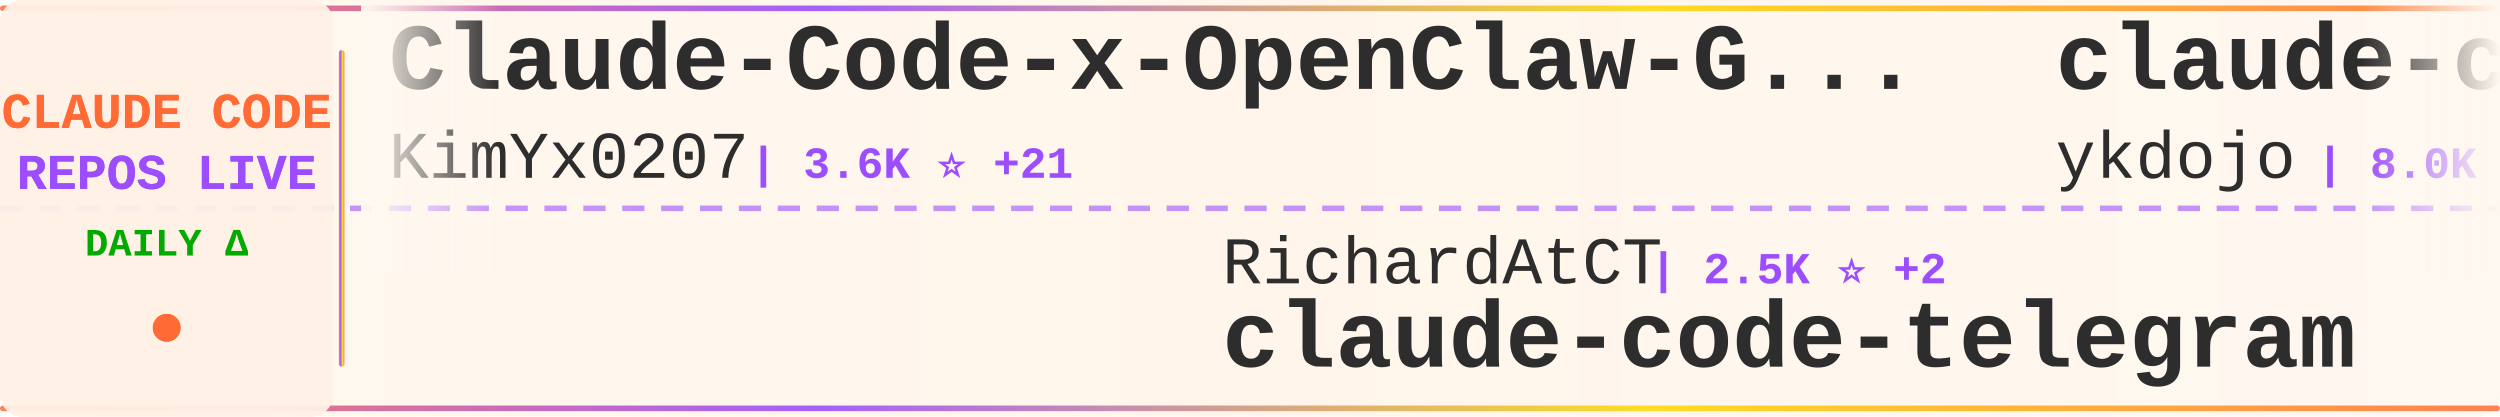
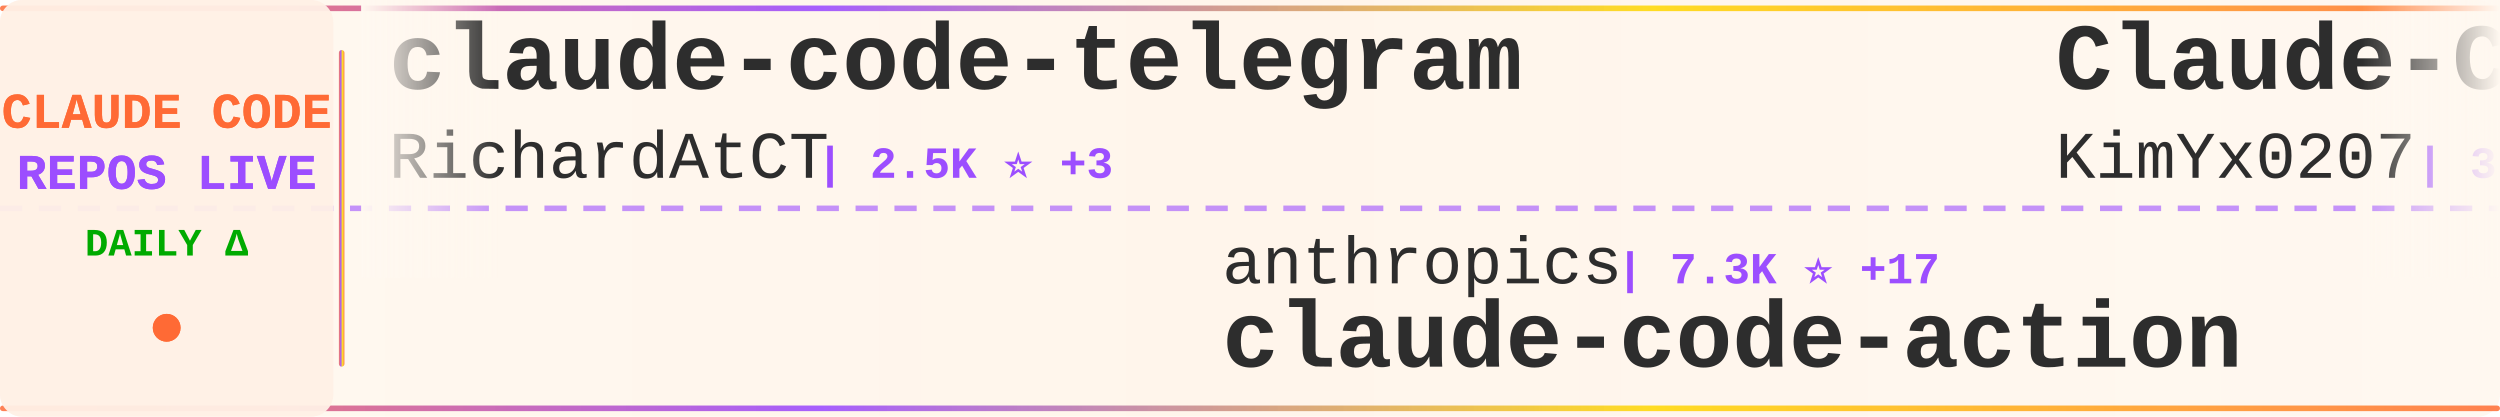
<svg xmlns="http://www.w3.org/2000/svg" width="900" height="150">
  <defs>
    <linearGradient id="tickerBg" x1="0%" y1="0%" x2="100%" y2="0%">
      <stop offset="0%" style="stop-color:#fff8f0;stop-opacity:0.98" />
      <stop offset="50%" style="stop-color:#fff5eb;stop-opacity:1" />
      <stop offset="100%" style="stop-color:#fff8f0;stop-opacity:0.98" />
    </linearGradient>
    <linearGradient id="borderGrad" x1="0%" y1="0%" x2="100%" y2="0%">
      <stop offset="0%" style="stop-color:#FF6B35;stop-opacity:0.85">
        <animate attributeName="stop-opacity" values="0.85;1;0.85" dur="2s" repeatCount="indefinite" />
      </stop>
      <stop offset="33%" style="stop-color:#9C4EFF;stop-opacity:0.9">
        <animate attributeName="stop-opacity" values="0.9;1;0.9" dur="2.2s" repeatCount="indefinite" />
      </stop>
      <stop offset="66%" style="stop-color:#FFD700;stop-opacity:0.85">
        <animate attributeName="stop-opacity" values="0.85;1;0.85" dur="1.8s" repeatCount="indefinite" />
      </stop>
      <stop offset="100%" style="stop-color:#FF6B35;stop-opacity:0.85">
        <animate attributeName="stop-opacity" values="0.85;1;0.85" dur="2s" repeatCount="indefinite" />
      </stop>
    </linearGradient>
    <filter id="textGlow">
      <feGaussianBlur stdDeviation="0.15" result="coloredBlur" />
      <feMerge>
        <feMergeNode in="coloredBlur" />
        <feMergeNode in="SourceGraphic" />
      </feMerge>
    </filter>
    <filter id="metricGlow">
      <feGaussianBlur stdDeviation="0.2" result="coloredBlur" />
      <feMerge>
        <feMergeNode in="coloredBlur" />
        <feMergeNode in="SourceGraphic" />
      </feMerge>
    </filter>
    <linearGradient id="leftFade" x1="0%" y1="0%" x2="100%" y2="0%">
      <stop offset="0%" style="stop-color:#fff8f0;stop-opacity:1" />
      <stop offset="100%" style="stop-color:#fff8f0;stop-opacity:0" />
    </linearGradient>
    <linearGradient id="rightFade" x1="0%" y1="0%" x2="100%" y2="0%">
      <stop offset="0%" style="stop-color:#fff8f0;stop-opacity:0" />
      <stop offset="100%" style="stop-color:#fff8f0;stop-opacity:1" />
    </linearGradient>
  </defs>
  <rect width="900" height="150" fill="url(#tickerBg)" rx="8" />
  <rect x="0" y="2" width="900" height="2" fill="url(#borderGrad)" rx="1" />
  <rect x="0" y="146" width="900" height="2" fill="url(#borderGrad)" rx="1" />
  <line x1="0" y1="75" x2="900" y2="75" stroke="#9C4EFF" stroke-width="2" stroke-dasharray="8 6" opacity="0.6" />
  <rect x="0" y="0" width="120" height="150" fill="#fff0e6" opacity="0.95" rx="8" />
  <text x="60" y="46" font-family="'Courier New', monospace" font-size="18" font-weight="bold" fill="#FF6B35" text-anchor="middle" filter="url(#textGlow)">
    CLAUDE CODE
  </text>
  <text x="60" y="68" font-family="'Courier New', monospace" font-size="18" font-weight="bold" fill="#9C4EFF" text-anchor="middle" filter="url(#textGlow)">
    REPOS LIVE
  </text>
  <text x="60" y="92" font-family="'Courier New', monospace" font-size="14" font-weight="bold" fill="#00aa00" text-anchor="middle">
    DAILY Δ
  </text>
  <circle cx="60" cy="118" r="5" fill="#FF6B35" filter="url(#metricGlow)">
    <animate attributeName="r" values="4;6;4" dur="1.5s" repeatCount="indefinite" />
    <animate attributeName="opacity" values="0.6;1;0.6" dur="1.5s" repeatCount="indefinite" />
  </circle>
  <rect x="122" y="18" width="2" height="114" fill="url(#borderGrad)" rx="1" />
  <clipPath id="tickerClip">
    <rect x="130" y="0" width="770" height="150" />
  </clipPath>
  <g clip-path="url(#tickerClip)">
    <g id="tickerItems">
      <animateTransform attributeName="transform" attributeType="XML" type="translate" from="0 0" to="-3000 0" dur="54s" repeatCount="indefinite" />
      <g transform="translate(0, 0)">
+         <text x="140" y="32" font-family="'Courier New', monospace" font-size="34" font-weight="bold" fill="#2d2d2d">claude-code-telegram</text>
+         <text x="140" y="64" font-family="'Courier New', monospace" font-size="24" font-weight="normal" fill="#2d2d2d" opacity="1.0">RichardAtCT</text>
+         <text x="294" y="64" font-family="'Courier New', monospace" font-size="16" font-weight="bold" fill="#9C4EFF"> | 2.5K ⭐ +3</text>
+       </g>
+       <g transform="translate(300, 0)">
+         <text x="140" y="102" font-family="'Courier New', monospace" font-size="24" font-weight="normal" fill="#2d2d2d" opacity="1.0">anthropics</text>
+         <text x="282" y="102" font-family="'Courier New', monospace" font-size="16" font-weight="bold" fill="#9C4EFF"> | 7.3K ⭐ +17</text>
+         <text x="140" y="132" font-family="'Courier New', monospace" font-size="34" font-weight="bold" fill="#2d2d2d">claude-code-action</text>
+       </g>
+       <g transform="translate(600, 0)">
        <text x="140" y="32" font-family="'Courier New', monospace" font-size="34" font-weight="bold" fill="#2d2d2d">Claude-Code-x-OpenClaw-G...</text>
        <text x="140" y="64" font-family="'Courier New', monospace" font-size="24" font-weight="normal" fill="#2d2d2d" opacity="1.0">KimYx0207</text>
-         <text x="270" y="64" font-family="'Courier New', monospace" font-size="16" font-weight="bold" fill="#9C4EFF"> | 3.6K ⭐ +21</text>
-       </g>
-       <g transform="translate(300, 0)">
-         <text x="140" y="102" font-family="'Courier New', monospace" font-size="24" font-weight="normal" fill="#2d2d2d" opacity="1.0">RichardAtCT</text>
-         <text x="294" y="102" font-family="'Courier New', monospace" font-size="16" font-weight="bold" fill="#9C4EFF"> | 2.5K ⭐ +2</text>
-         <text x="140" y="132" font-family="'Courier New', monospace" font-size="34" font-weight="bold" fill="#2d2d2d">claude-code-telegram</text>
-       </g>
-       <g transform="translate(600, 0)">
-         <text x="140" y="32" font-family="'Courier New', monospace" font-size="34" font-weight="bold" fill="#2d2d2d">claude-code-tips</text>
-         <text x="140" y="64" font-family="'Courier New', monospace" font-size="24" font-weight="normal" fill="#2d2d2d" opacity="1.0">ykdojo</text>
-         <text x="234" y="64" font-family="'Courier New', monospace" font-size="16" font-weight="bold" fill="#9C4EFF"> | 8.0K ⭐ +22</text>
+         <text x="270" y="64" font-family="'Courier New', monospace" font-size="16" font-weight="bold" fill="#9C4EFF"> | 3.6K ⭐ +26</text>
      </g>
      <g transform="translate(900, 0)">
-         <text x="140" y="102" font-family="'Courier New', monospace" font-size="24" font-weight="normal" fill="#2d2d2d" opacity="1.0">freestylefly</text>
-         <text x="306" y="102" font-family="'Courier New', monospace" font-size="16" font-weight="bold" fill="#9C4EFF"> | 125 ⭐</text>
-         <text x="140" y="132" font-family="'Courier New', monospace" font-size="34" font-weight="bold" fill="#2d2d2d">claude-code</text>
+         <text x="140" y="102" font-family="'Courier New', monospace" font-size="24" font-weight="normal" fill="#2d2d2d" opacity="1.0">slopus</text>
+         <text x="234" y="102" font-family="'Courier New', monospace" font-size="16" font-weight="bold" fill="#9C4EFF"> | 19.4K ⭐ +82</text>
+         <text x="140" y="132" font-family="'Courier New', monospace" font-size="34" font-weight="bold" fill="#2d2d2d">happy</text>
      </g>
      <g transform="translate(1200, 0)">
-         <text x="140" y="32" font-family="'Courier New', monospace" font-size="34" font-weight="bold" fill="#2d2d2d">agents</text>
-         <text x="140" y="64" font-family="'Courier New', monospace" font-size="24" font-weight="normal" fill="#2d2d2d" opacity="1.0">wshobson</text>
-         <text x="258" y="64" font-family="'Courier New', monospace" font-size="16" font-weight="bold" fill="#9C4EFF"> | 34.5K ⭐ +55</text>
+         <text x="140" y="32" font-family="'Courier New', monospace" font-size="34" font-weight="bold" fill="#2d2d2d">claude-code-showcase</text>
+         <text x="140" y="64" font-family="'Courier New', monospace" font-size="24" font-weight="normal" fill="#2d2d2d" opacity="1.0">ChrisWiles</text>
+         <text x="282" y="64" font-family="'Courier New', monospace" font-size="16" font-weight="bold" fill="#9C4EFF"> | 5.8K ⭐ +2</text>
      </g>
      <g transform="translate(1500, 0)">
-         <text x="140" y="102" font-family="'Courier New', monospace" font-size="24" font-weight="normal" fill="#2d2d2d" opacity="1.0">Pimzino</text>
-         <text x="246" y="102" font-family="'Courier New', monospace" font-size="16" font-weight="bold" fill="#9C4EFF"> | 3.7K ⭐ +2</text>
-         <text x="140" y="132" font-family="'Courier New', monospace" font-size="34" font-weight="bold" fill="#2d2d2d">claude-code-spec-workflo...</text>
+         <text x="140" y="102" font-family="'Courier New', monospace" font-size="24" font-weight="normal" fill="#2d2d2d" opacity="1.0">musistudio</text>
+         <text x="282" y="102" font-family="'Courier New', monospace" font-size="16" font-weight="bold" fill="#9C4EFF"> | 33.2K ⭐ +74</text>
+         <text x="140" y="132" font-family="'Courier New', monospace" font-size="34" font-weight="bold" fill="#2d2d2d">claude-code-router</text>
      </g>
      <g transform="translate(1800, 0)">
        <text x="140" y="32" font-family="'Courier New', monospace" font-size="34" font-weight="bold" fill="#2d2d2d">claude-code</text>
-         <text x="140" y="64" font-family="'Courier New', monospace" font-size="24" font-weight="normal" fill="#2d2d2d" opacity="1.0">anthropics</text>
-         <text x="282" y="64" font-family="'Courier New', monospace" font-size="16" font-weight="bold" fill="#9C4EFF"> | 118.9K ⭐ +400</text>
+         <text x="140" y="64" font-family="'Courier New', monospace" font-size="24" font-weight="normal" fill="#2d2d2d" opacity="1.0">Onewon</text>
+         <text x="234" y="64" font-family="'Courier New', monospace" font-size="16" font-weight="bold" fill="#9C4EFF"> | 179 ⭐ +1</text>
      </g>
      <g transform="translate(2100, 0)">
+         <text x="140" y="102" font-family="'Courier New', monospace" font-size="24" font-weight="normal" fill="#2d2d2d" opacity="1.0">snarktank</text>
+         <text x="270" y="102" font-family="'Courier New', monospace" font-size="16" font-weight="bold" fill="#9C4EFF"> | 18.1K ⭐ +95</text>
+         <text x="140" y="132" font-family="'Courier New', monospace" font-size="34" font-weight="bold" fill="#2d2d2d">ralph</text>
+       </g>
+       <g transform="translate(2400, 0)">
+         <text x="140" y="32" font-family="'Courier New', monospace" font-size="34" font-weight="bold" fill="#2d2d2d">claude-code-reverse</text>
+         <text x="140" y="64" font-family="'Courier New', monospace" font-size="24" font-weight="normal" fill="#2d2d2d" opacity="1.0">Yuyz0112</text>
+         <text x="258" y="64" font-family="'Courier New', monospace" font-size="16" font-weight="bold" fill="#9C4EFF"> | 2.4K ⭐ +1</text>
+       </g>
+       <g transform="translate(2700, 0)">
        <text x="140" y="102" font-family="'Courier New', monospace" font-size="24" font-weight="normal" fill="#2d2d2d" opacity="1.0">ruvnet</text>
-         <text x="234" y="102" font-family="'Courier New', monospace" font-size="16" font-weight="bold" fill="#9C4EFF"> | 33.9K ⭐ +169</text>
+         <text x="234" y="102" font-family="'Courier New', monospace" font-size="16" font-weight="bold" fill="#9C4EFF"> | 33.9K ⭐ +194</text>
        <text x="140" y="132" font-family="'Courier New', monospace" font-size="34" font-weight="bold" fill="#2d2d2d">ruflo</text>
      </g>
-       <g transform="translate(2400, 0)">
-         <text x="140" y="32" font-family="'Courier New', monospace" font-size="34" font-weight="bold" fill="#2d2d2d">skills</text>
-         <text x="140" y="64" font-family="'Courier New', monospace" font-size="24" font-weight="normal" fill="#2d2d2d" opacity="1.0">anthropics</text>
-         <text x="282" y="64" font-family="'Courier New', monospace" font-size="16" font-weight="bold" fill="#9C4EFF"> | 125.5K ⭐ +647</text>
+       <g transform="translate(3000, 0)">
+         <text x="140" y="32" font-family="'Courier New', monospace" font-size="34" font-weight="bold" fill="#2d2d2d">claude-code-telegram</text>
+         <text x="140" y="64" font-family="'Courier New', monospace" font-size="24" font-weight="normal" fill="#2d2d2d" opacity="1.0">RichardAtCT</text>
+         <text x="294" y="64" font-family="'Courier New', monospace" font-size="16" font-weight="bold" fill="#9C4EFF"> | 2.5K ⭐ +3</text>
      </g>
-       <g transform="translate(2700, 0)">
-         <text x="140" y="102" font-family="'Courier New', monospace" font-size="24" font-weight="normal" fill="#2d2d2d" opacity="1.0">JrCx7scC</text>
-         <text x="258" y="102" font-family="'Courier New', monospace" font-size="16" font-weight="bold" fill="#9C4EFF"> | 362 ⭐ +1</text>
-         <text x="140" y="132" font-family="'Courier New', monospace" font-size="34" font-weight="bold" fill="#2d2d2d">claude-code-source</text>
+       <g transform="translate(3300, 0)">
+         <text x="140" y="102" font-family="'Courier New', monospace" font-size="24" font-weight="normal" fill="#2d2d2d" opacity="1.0">anthropics</text>
+         <text x="282" y="102" font-family="'Courier New', monospace" font-size="16" font-weight="bold" fill="#9C4EFF"> | 7.3K ⭐ +17</text>
+         <text x="140" y="132" font-family="'Courier New', monospace" font-size="34" font-weight="bold" fill="#2d2d2d">claude-code-action</text>
      </g>
-       <g transform="translate(3000, 0)">
+       <g transform="translate(3600, 0)">
        <text x="140" y="32" font-family="'Courier New', monospace" font-size="34" font-weight="bold" fill="#2d2d2d">Claude-Code-x-OpenClaw-G...</text>
        <text x="140" y="64" font-family="'Courier New', monospace" font-size="24" font-weight="normal" fill="#2d2d2d" opacity="1.0">KimYx0207</text>
-         <text x="270" y="64" font-family="'Courier New', monospace" font-size="16" font-weight="bold" fill="#9C4EFF"> | 3.6K ⭐ +21</text>
-       </g>
-       <g transform="translate(3300, 0)">
-         <text x="140" y="102" font-family="'Courier New', monospace" font-size="24" font-weight="normal" fill="#2d2d2d" opacity="1.0">RichardAtCT</text>
-         <text x="294" y="102" font-family="'Courier New', monospace" font-size="16" font-weight="bold" fill="#9C4EFF"> | 2.5K ⭐ +2</text>
-         <text x="140" y="132" font-family="'Courier New', monospace" font-size="34" font-weight="bold" fill="#2d2d2d">claude-code-telegram</text>
-       </g>
-       <g transform="translate(3600, 0)">
-         <text x="140" y="32" font-family="'Courier New', monospace" font-size="34" font-weight="bold" fill="#2d2d2d">claude-code-tips</text>
-         <text x="140" y="64" font-family="'Courier New', monospace" font-size="24" font-weight="normal" fill="#2d2d2d" opacity="1.0">ykdojo</text>
-         <text x="234" y="64" font-family="'Courier New', monospace" font-size="16" font-weight="bold" fill="#9C4EFF"> | 8.0K ⭐ +22</text>
+         <text x="270" y="64" font-family="'Courier New', monospace" font-size="16" font-weight="bold" fill="#9C4EFF"> | 3.6K ⭐ +26</text>
      </g>
      <g transform="translate(3900, 0)">
-         <text x="140" y="102" font-family="'Courier New', monospace" font-size="24" font-weight="normal" fill="#2d2d2d" opacity="1.0">freestylefly</text>
-         <text x="306" y="102" font-family="'Courier New', monospace" font-size="16" font-weight="bold" fill="#9C4EFF"> | 125 ⭐</text>
-         <text x="140" y="132" font-family="'Courier New', monospace" font-size="34" font-weight="bold" fill="#2d2d2d">claude-code</text>
+         <text x="140" y="102" font-family="'Courier New', monospace" font-size="24" font-weight="normal" fill="#2d2d2d" opacity="1.0">slopus</text>
+         <text x="234" y="102" font-family="'Courier New', monospace" font-size="16" font-weight="bold" fill="#9C4EFF"> | 19.4K ⭐ +82</text>
+         <text x="140" y="132" font-family="'Courier New', monospace" font-size="34" font-weight="bold" fill="#2d2d2d">happy</text>
      </g>
    </g>
  </g>
  <rect x="130" y="0" width="50" height="100" fill="url(#leftFade)" />
  <rect x="850" y="0" width="50" height="100" fill="url(#rightFade)" />
</svg>
